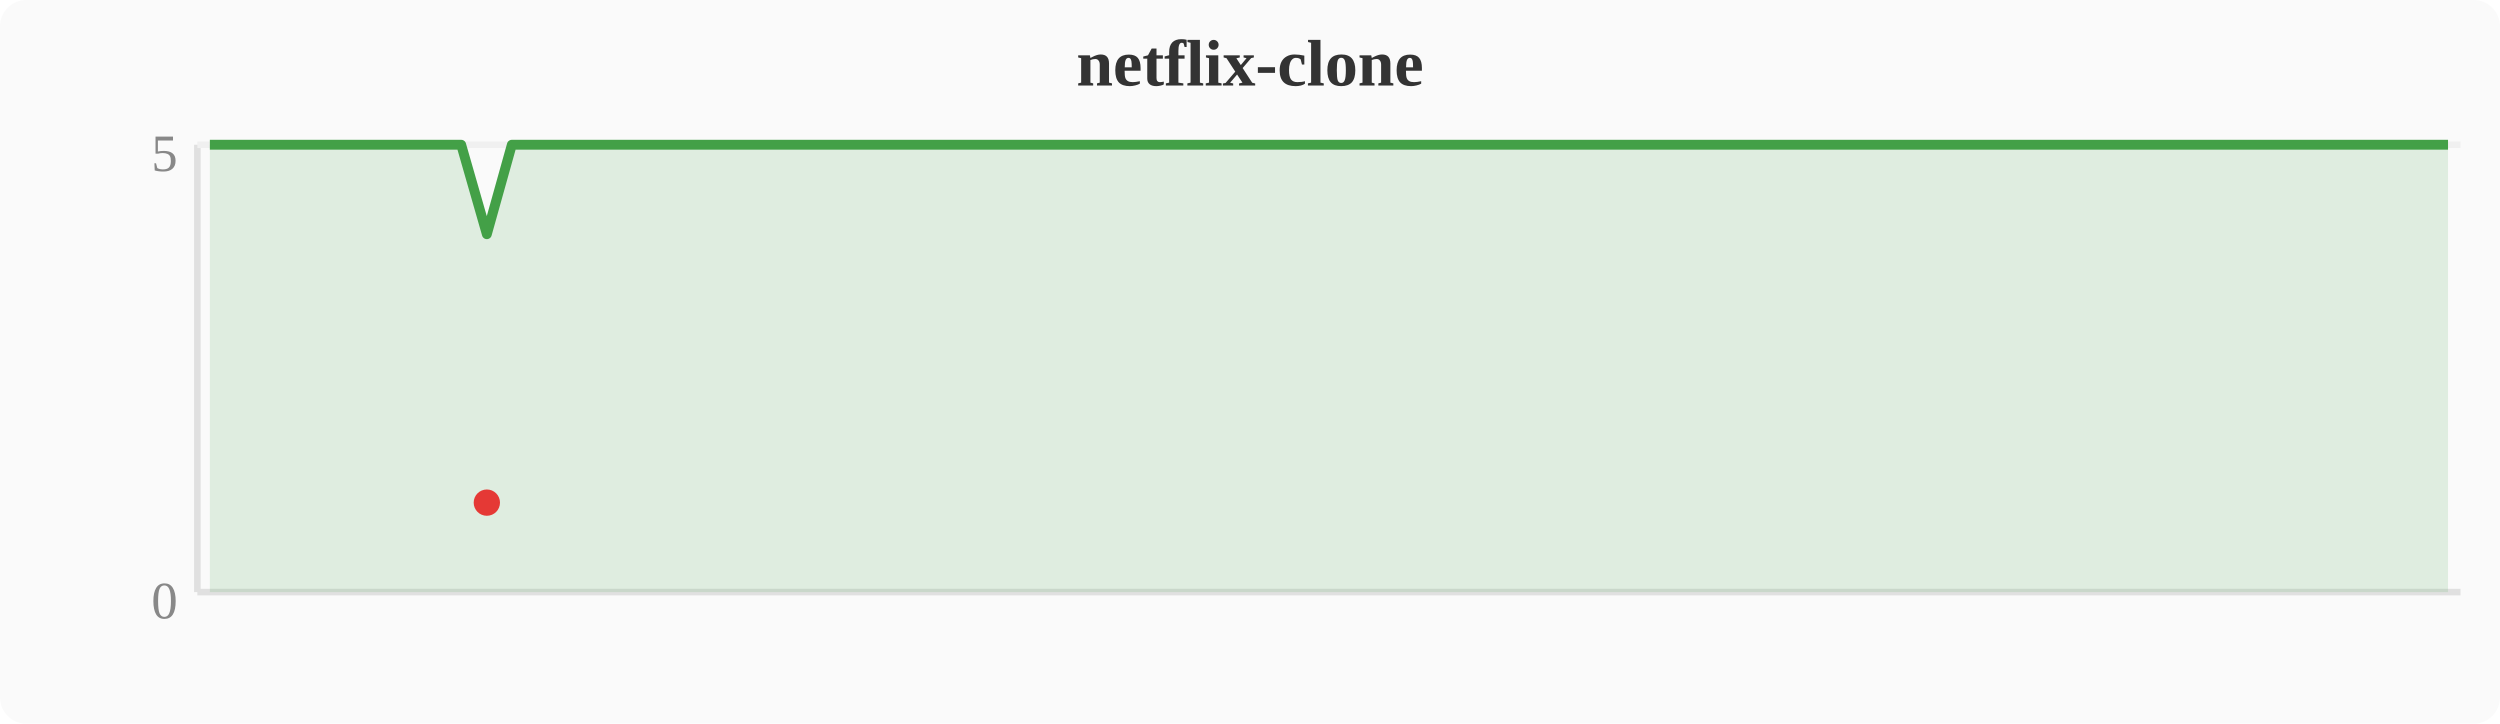
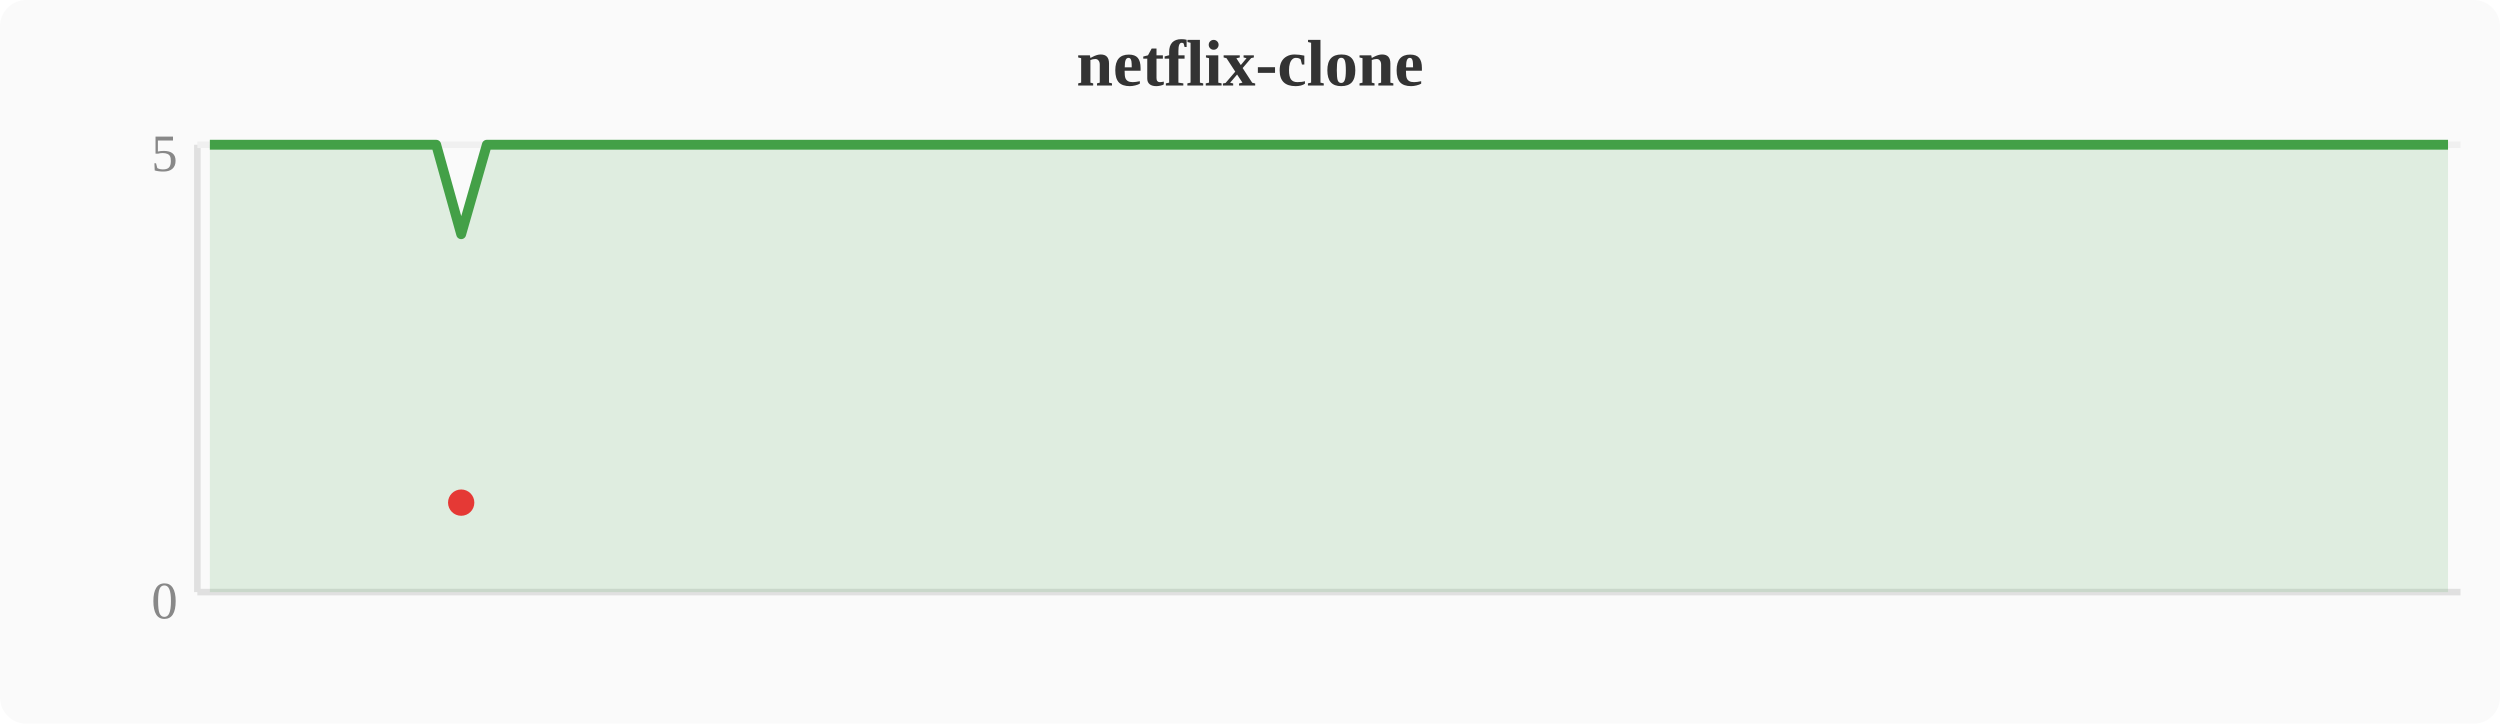
<svg xmlns="http://www.w3.org/2000/svg" width="380" height="110" viewBox="0 0 380 110">
  <rect width="380" height="110" fill="#fafafa" rx="4" />
  <text x="190" y="13" text-anchor="middle" font-size="10" font-weight="bold" fill="#333">netflix-clone</text>
  <line x1="30" y1="22" x2="30" y2="90" stroke="#e0e0e0" stroke-width="1" />
  <line x1="30" y1="90" x2="374" y2="90" stroke="#e0e0e0" stroke-width="1" />
  <line x1="30" y1="22" x2="374" y2="22" stroke="#f0f0f0" stroke-width="1" />
  <text x="27" y="94" text-anchor="end" font-size="8" fill="#888">0</text>
  <text x="27" y="26" text-anchor="end" font-size="8" fill="#888">5</text>
-   <polygon points="31.9,22.0 35.7,22.0 39.6,22.0 43.4,22.0 47.2,22.0 51.0,22.0 54.8,22.0 58.7,22.0 62.5,22.0 66.3,22.0 70.1,22.0 74.0,35.6 77.8,22.0 81.6,22.0 85.4,22.0 89.2,22.0 93.1,22.0 96.9,22.0 100.7,22.0 104.5,22.0 108.4,22.0 112.2,22.0 116.0,22.0 119.8,22.0 123.6,22.0 127.5,22.0 131.3,22.0 135.1,22.0 138.9,22.0 142.8,22.0 146.6,22.0 150.4,22.0 154.2,22.0 158.0,22.0 161.9,22.0 165.7,22.0 169.5,22.0 173.3,22.0 177.2,22.0 181.0,22.0 184.8,22.0 188.6,22.0 192.4,22.0 196.3,22.0 200.1,22.0 203.9,22.0 207.7,22.0 211.6,22.0 215.4,22.0 219.2,22.0 223.0,22.0 226.8,22.0 230.7,22.0 234.5,22.0 238.3,22.0 242.1,22.0 246.0,22.0 249.8,22.0 253.6,22.0 257.4,22.0 261.2,22.0 265.1,22.0 268.9,22.0 272.7,22.0 276.5,22.0 280.4,22.0 284.2,22.0 288.0,22.0 291.8,22.0 295.6,22.0 299.5,22.0 303.3,22.0 307.1,22.0 310.9,22.0 314.8,22.0 318.6,22.0 322.4,22.0 326.2,22.0 330.0,22.0 333.9,22.0 337.7,22.0 341.5,22.0 345.3,22.0 349.2,22.0 353.0,22.0 356.8,22.0 360.6,22.0 364.4,22.0 368.3,22.0 372.1,22.0 372.1,90 31.9,90" fill="#43a047" opacity="0.15" />
-   <polyline points="31.9,22.0 35.7,22.0 39.6,22.0 43.4,22.0 47.2,22.0 51.0,22.0 54.8,22.0 58.7,22.0 62.5,22.0 66.3,22.0 70.1,22.0 74.0,35.6 77.8,22.0 81.6,22.0 85.4,22.0 89.2,22.0 93.1,22.0 96.9,22.0 100.7,22.0 104.5,22.0 108.4,22.0 112.2,22.0 116.0,22.0 119.8,22.0 123.6,22.0 127.5,22.0 131.3,22.0 135.1,22.0 138.9,22.0 142.8,22.0 146.6,22.0 150.4,22.0 154.2,22.0 158.0,22.0 161.9,22.0 165.7,22.0 169.5,22.0 173.3,22.0 177.2,22.0 181.0,22.0 184.8,22.0 188.6,22.0 192.4,22.0 196.3,22.0 200.1,22.0 203.9,22.0 207.7,22.0 211.6,22.0 215.4,22.0 219.2,22.0 223.0,22.0 226.8,22.0 230.7,22.0 234.5,22.0 238.3,22.0 242.1,22.0 246.0,22.0 249.8,22.0 253.6,22.0 257.4,22.0 261.2,22.0 265.1,22.0 268.9,22.0 272.7,22.0 276.5,22.0 280.4,22.0 284.2,22.0 288.0,22.0 291.8,22.0 295.6,22.0 299.5,22.0 303.3,22.0 307.1,22.0 310.9,22.0 314.8,22.0 318.6,22.0 322.4,22.0 326.2,22.0 330.0,22.0 333.9,22.0 337.7,22.0 341.5,22.0 345.3,22.0 349.2,22.0 353.0,22.0 356.8,22.0 360.6,22.0 364.4,22.0 368.3,22.0 372.1,22.0" fill="none" stroke="#43a047" stroke-width="1.5" stroke-linejoin="round" />
-   <circle cx="74.0" cy="76.4" r="2" fill="#e53935" />
+   <polygon points="31.9,22.0 35.7,22.0 39.6,22.0 43.4,22.0 47.2,22.0 51.0,22.0 54.8,22.0 58.7,22.0 62.5,22.0 66.3,22.0 70.1,35.6 74.0,22.0 77.8,22.0 81.6,22.0 85.4,22.0 89.2,22.0 93.1,22.0 96.9,22.0 100.7,22.0 104.5,22.0 108.4,22.0 112.2,22.0 116.0,22.0 119.8,22.0 123.6,22.0 127.5,22.0 131.3,22.0 135.1,22.0 138.9,22.0 142.8,22.0 146.6,22.0 150.4,22.0 154.2,22.0 158.0,22.0 161.9,22.0 165.7,22.0 169.5,22.0 173.3,22.0 177.2,22.0 181.0,22.0 184.8,22.0 188.6,22.0 192.4,22.0 196.3,22.0 200.1,22.0 203.9,22.0 207.7,22.0 211.6,22.0 215.4,22.0 219.2,22.0 223.0,22.0 226.8,22.0 230.7,22.0 234.5,22.0 238.3,22.0 242.1,22.0 246.0,22.0 249.8,22.0 253.6,22.0 257.4,22.0 261.2,22.0 265.1,22.0 268.9,22.0 272.7,22.0 276.5,22.0 280.4,22.0 284.2,22.0 288.0,22.0 291.8,22.0 295.6,22.0 299.5,22.0 303.3,22.0 307.1,22.0 310.9,22.0 314.8,22.0 318.6,22.0 322.4,22.0 326.2,22.0 330.0,22.0 333.9,22.0 337.7,22.0 341.5,22.0 345.3,22.0 349.2,22.0 353.0,22.0 356.8,22.0 360.6,22.0 364.4,22.0 368.3,22.0 372.1,22.0 372.1,90 31.9,90" fill="#43a047" opacity="0.15" />
+   <polyline points="31.9,22.0 35.7,22.0 39.6,22.0 43.4,22.0 47.2,22.0 51.0,22.0 54.8,22.0 58.7,22.0 62.5,22.0 66.3,22.0 70.1,35.6 74.0,22.0 77.8,22.0 81.6,22.0 85.4,22.0 89.2,22.0 93.1,22.0 96.9,22.0 100.7,22.0 104.5,22.0 108.4,22.0 112.2,22.0 116.0,22.0 119.8,22.0 123.6,22.0 127.5,22.0 131.3,22.0 135.1,22.0 138.9,22.0 142.8,22.0 146.6,22.0 150.4,22.0 154.2,22.0 158.0,22.0 161.9,22.0 165.7,22.0 169.5,22.0 173.3,22.0 177.2,22.0 181.0,22.0 184.8,22.0 188.6,22.0 192.4,22.0 196.3,22.0 200.1,22.0 203.9,22.0 207.7,22.0 211.6,22.0 215.4,22.0 219.2,22.0 223.0,22.0 226.8,22.0 230.7,22.0 234.5,22.0 238.3,22.0 242.1,22.0 246.0,22.0 249.8,22.0 253.6,22.0 257.4,22.0 261.2,22.0 265.1,22.0 268.9,22.0 272.7,22.0 276.5,22.0 280.4,22.0 284.2,22.0 288.0,22.0 291.8,22.0 295.6,22.0 299.5,22.0 303.3,22.0 307.1,22.0 310.9,22.0 314.8,22.0 318.6,22.0 322.4,22.0 326.2,22.0 330.0,22.0 333.9,22.0 337.7,22.0 341.5,22.0 345.3,22.0 349.2,22.0 353.0,22.0 356.8,22.0 360.6,22.0 364.4,22.0 368.3,22.0 372.1,22.0" fill="none" stroke="#43a047" stroke-width="1.5" stroke-linejoin="round" />
+   <circle cx="70.1" cy="76.4" r="2" fill="#e53935" />
</svg>
